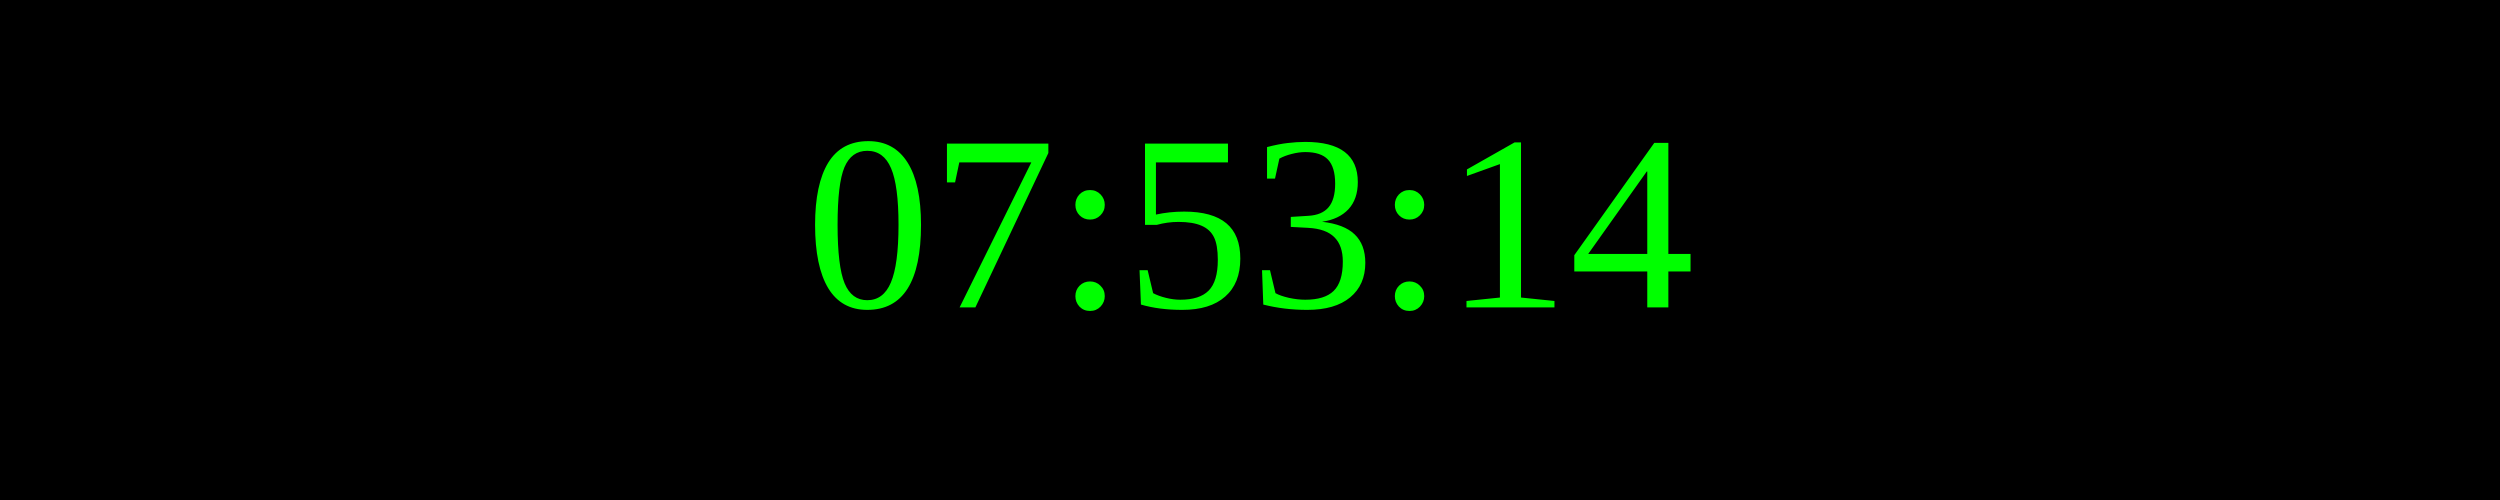
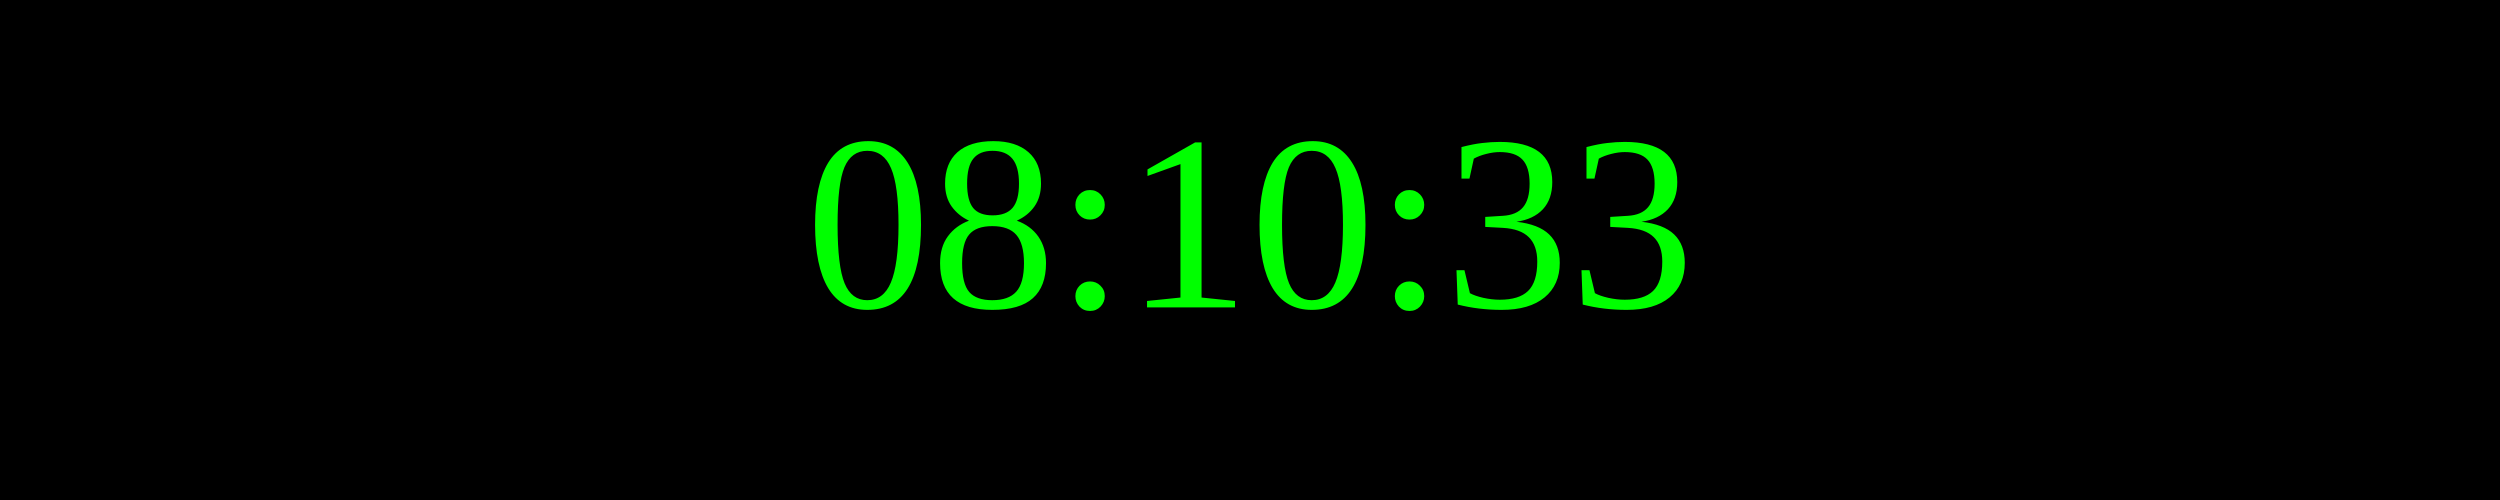
<svg xmlns="http://www.w3.org/2000/svg" width="250" height="50">
  <rect width="100%" height="100%" fill="black" />
  <text x="50%" y="50%" font-size="25" fill="lime" text-anchor="middle" dominant-baseline="middle">
- 07:53:14
+ 08:10:33
</text>
</svg>
